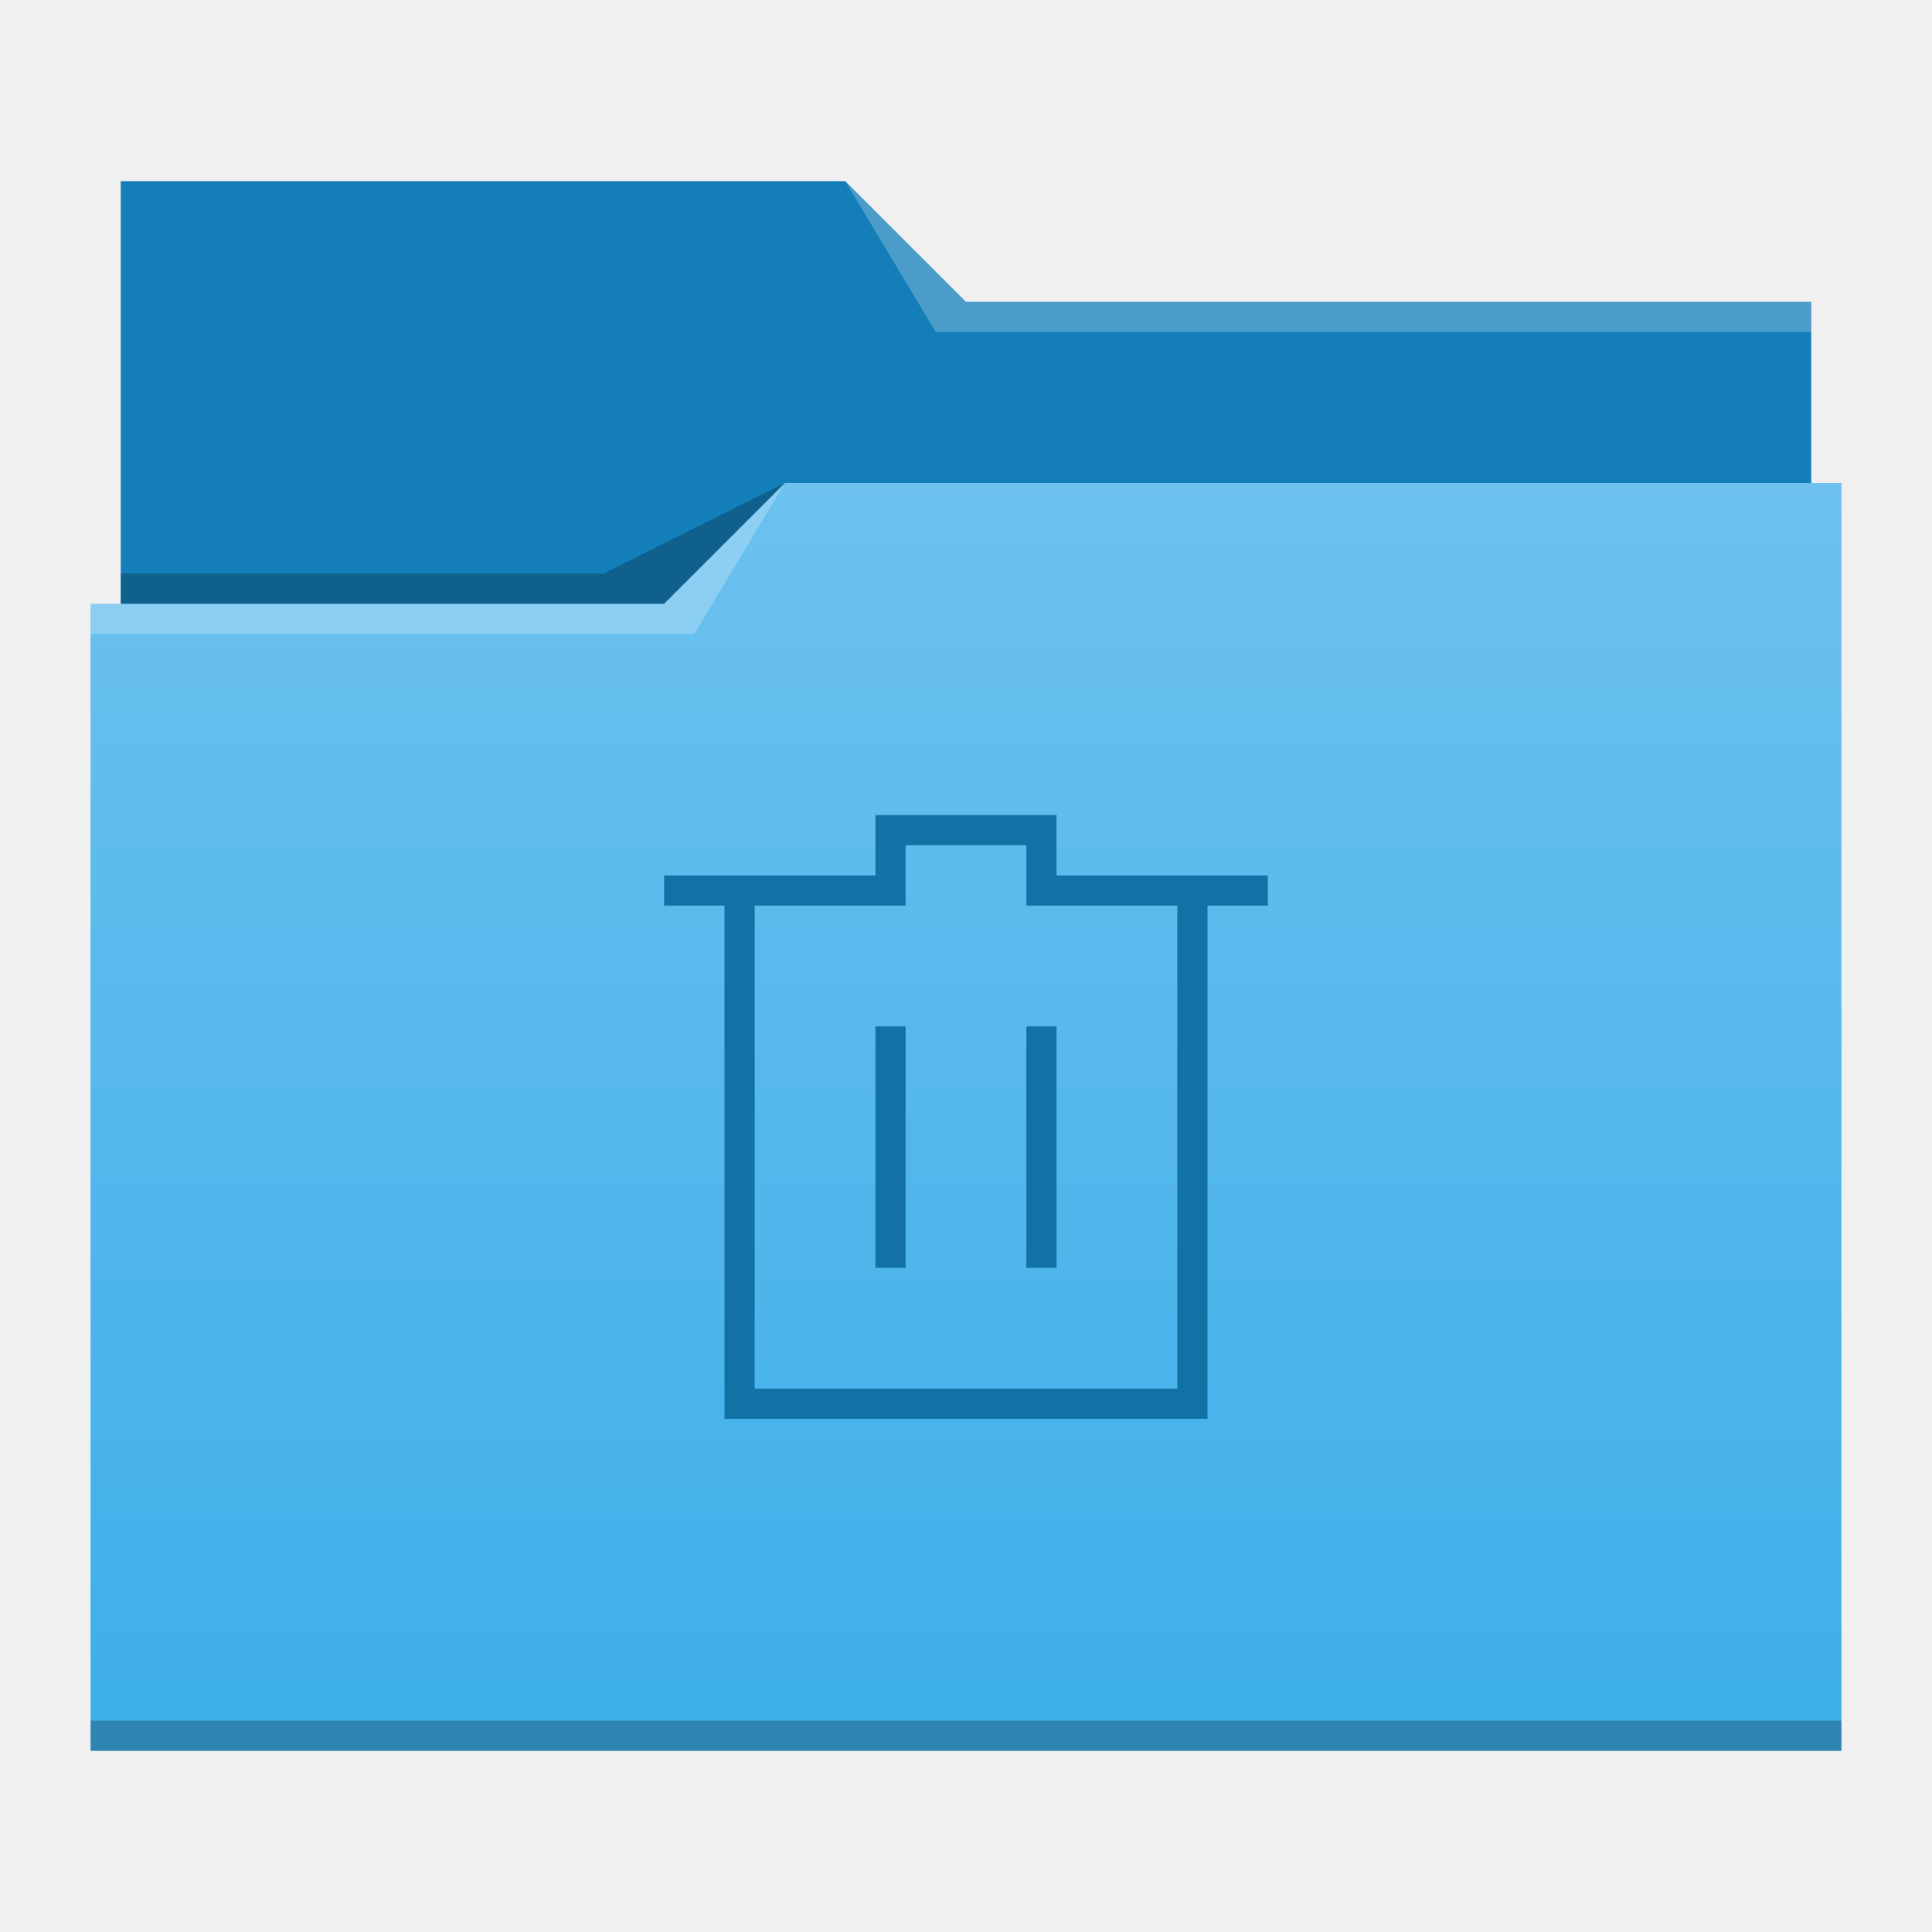
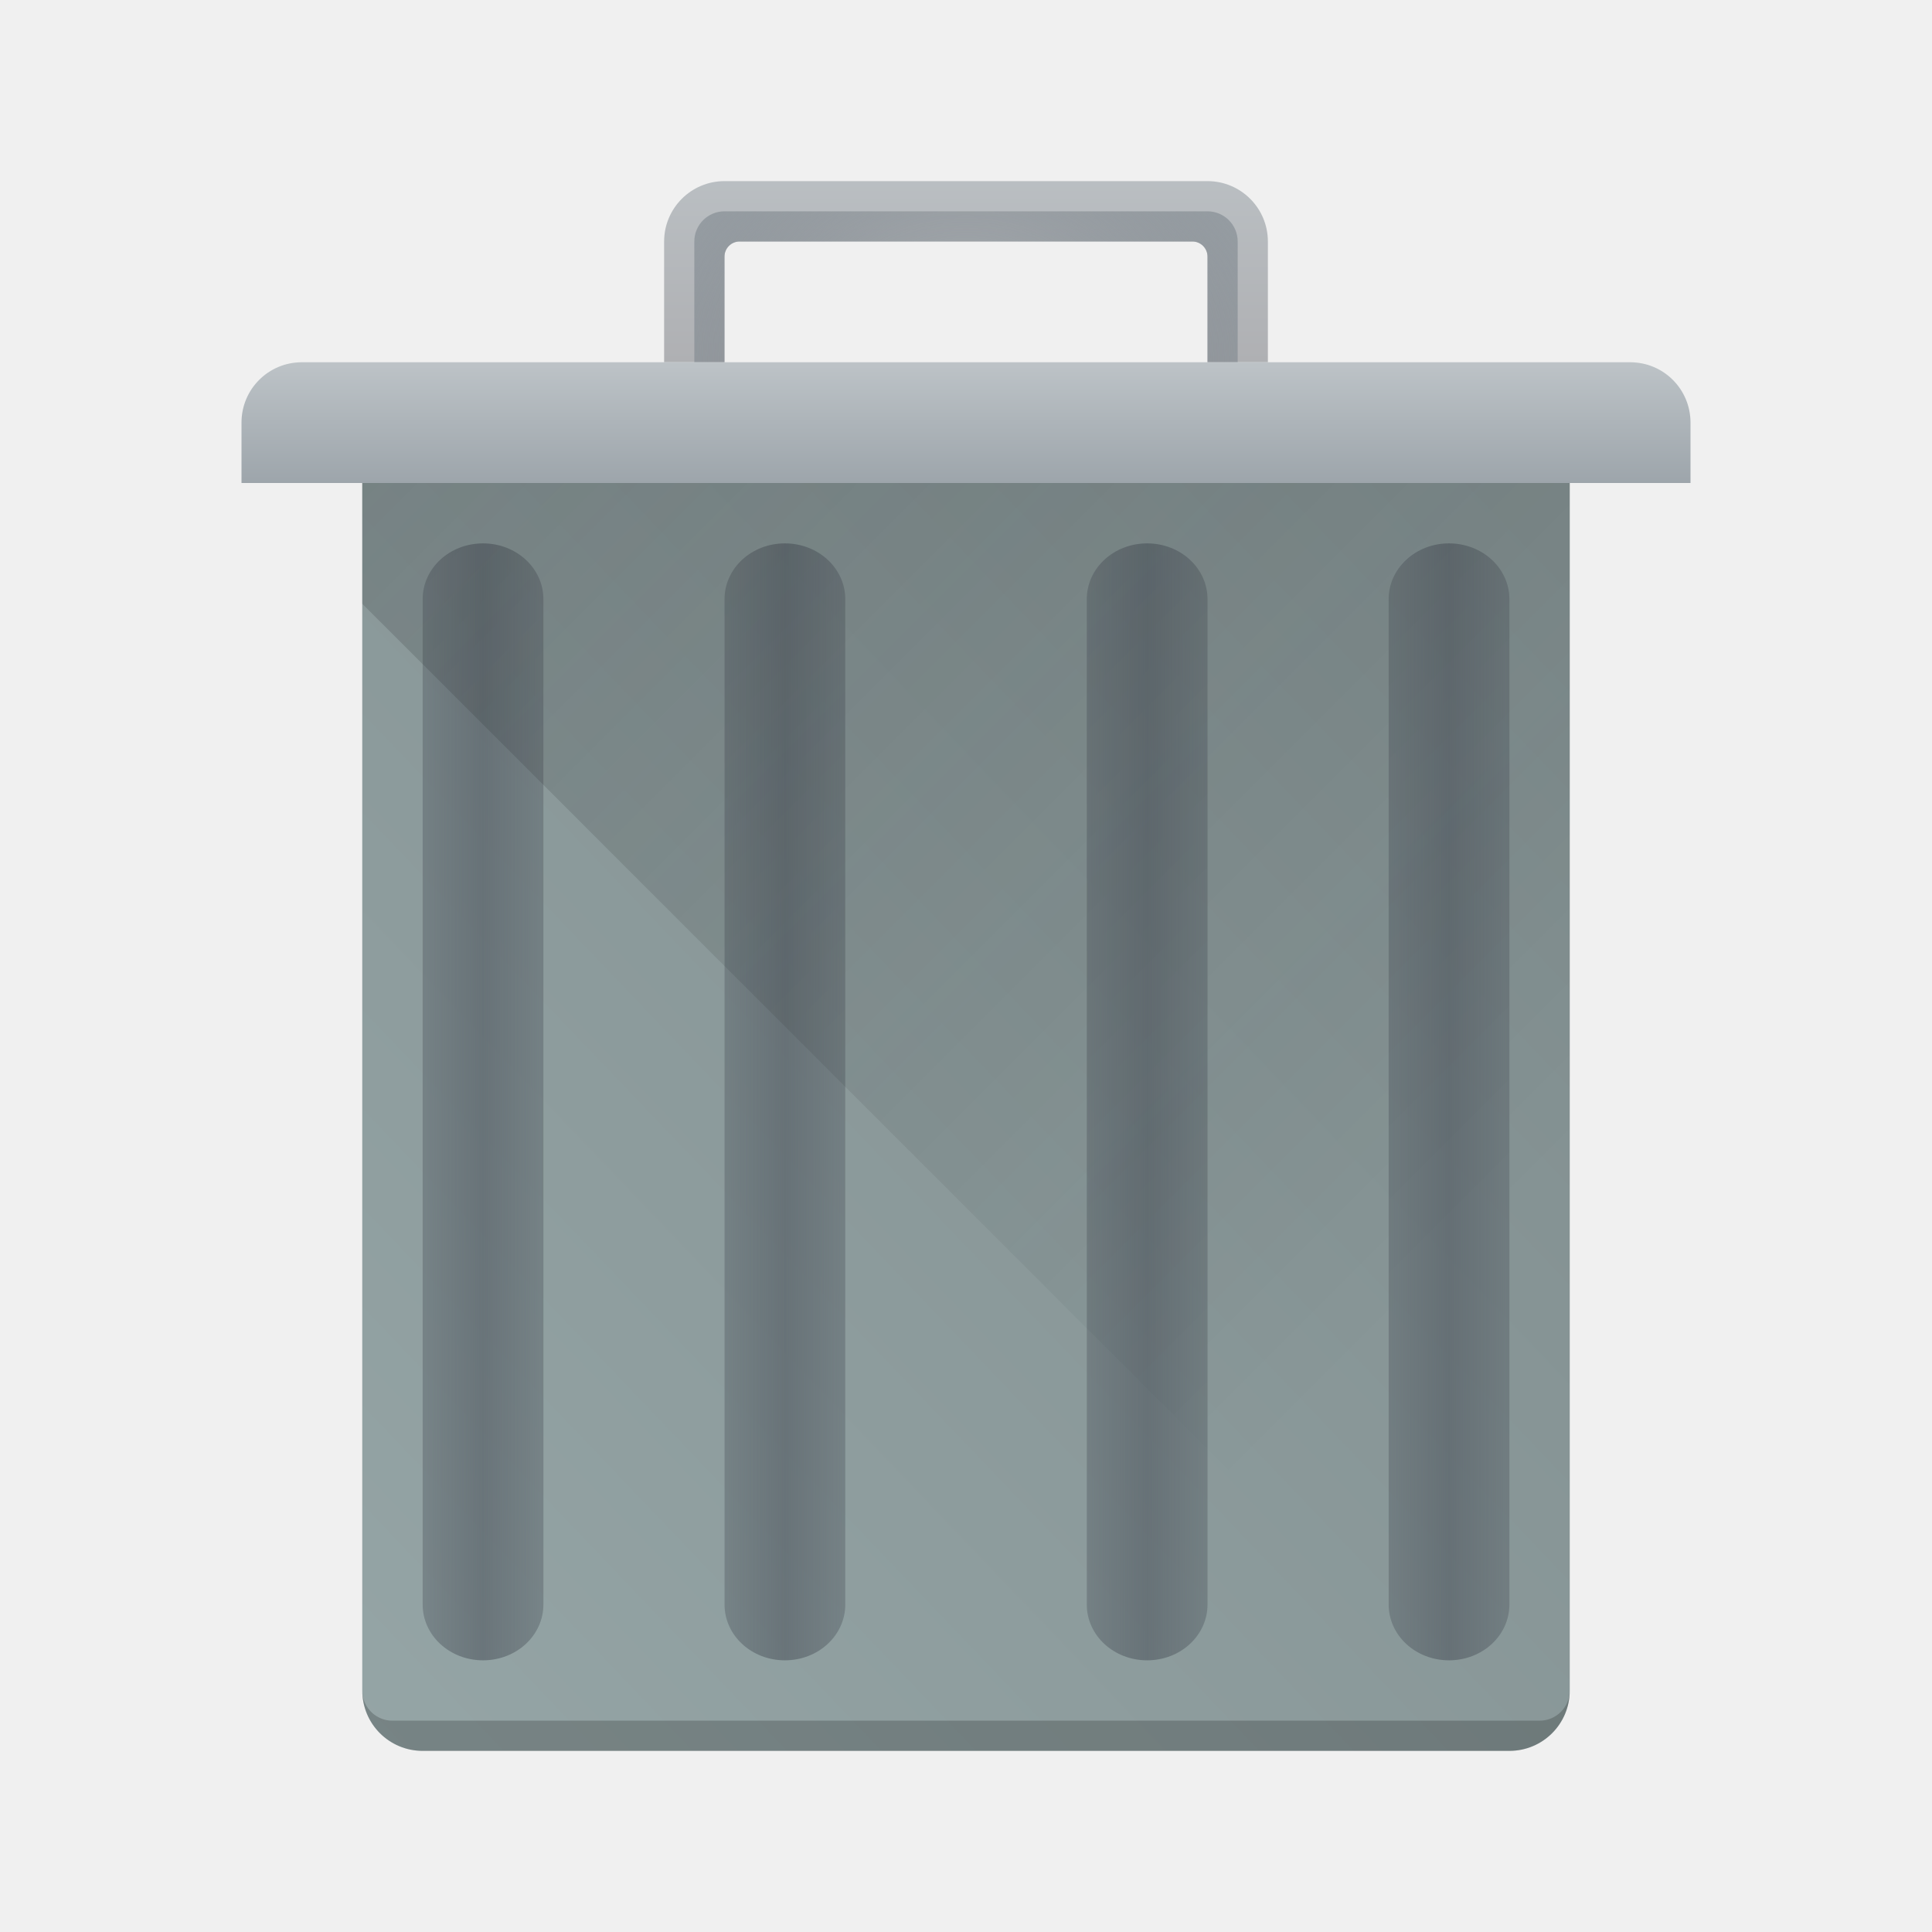
- <svg xmlns="http://www.w3.org/2000/svg" xmlns:xlink="http://www.w3.org/1999/xlink" width="64" version="1.1" height="64">
-   <defs id="defs5455">
-     <linearGradient id="linearGradient4178" xlink:href="#linearGradient4172-5" y1="541.798" y2="499.784" gradientUnits="userSpaceOnUse" x2="0" gradientTransform="matrix(1 0 0 0.9996746 0 0.17645)" />
-     <linearGradient id="linearGradient4172-5">
-       <stop style="stop-color:#3daee9" id="stop4174-6" />
-       <stop offset="1" style="stop-color:#6cc1ef" id="stop4176-6" />
-     </linearGradient>
-   </defs>
-   <g id="layer1" transform="matrix(1 0 0 1 -384.5714 -483.798)">
-     <g id="layer1-2" transform="matrix(1 0 0 1 0 0.000005)">
-       <path style="fill:#147eb8" id="rect4180" d="m 388.571,489.798 0,5 0,22 c 0,0.554 0.446,1 1,1 l 54,0 c 0.554,0 1,-0.446 1,-1 l 0,-21.99 c 0,-0.003 -0.002,-0.006 -0.002,-0.01 l 0.002,0 0,-1 -28,0 -4,-4 -24,0 z" />
-       <path style="fill:url(#linearGradient4178)" id="rect4113" d="m 410.571,499.798 -4,4 -19,0 0,1 0.002,0 c -5e-5,0.004 -0.002,0.008 -0.002,0.012 l 0,35.988 0,1 1,0 56,0 1,0 0,-1 0,-35.988 0,-0.012 0,-5 z" />
-       <path style="fill:#ffffff;fill-opacity:0.235;fill-rule:evenodd" id="path4224" d="m 387.571,503.798 0,1 20,0 3,-5 -4,4 z" />
-       <path style="fill-opacity:0.235;fill-rule:evenodd" id="path4228" d="m 388.571,502.798 0,1 18,0 4,-4 -6,3 z" />
-       <path style="fill-opacity:0.235" id="path4151-2" d="m 387.571,540.798 0,1 1,0 56,0 1,0 0,-1 -1,0 -56,0 -1,0 z" />
-       <path style="fill:#ffffff;fill-opacity:0.235;fill-rule:evenodd" id="path4196" d="m 28,6 3,5 2,0 27,0 0,-1 -27,0 -1,0 z" transform="matrix(1 0 0 1 384.5714 483.798)" />
-     </g>
-     <path style="fill:#1272a5" id="path4153" d="m 413.571,510.798 0,2 -7,0 1e-5,1 2,0 0,17 1,0 15,0 0,-2 0,-15 2,0 0,-1 -7,0 0,-2 z m 1,1 4,0 0,2 1,0 4,0 0,16 -14,0 0,-16 5,0 z m -1,6 0,8 1,0 0,-8 z m 5,0 0,8 1,0 0,-8 z" />
-   </g>
+ <svg xmlns="http://www.w3.org/2000/svg" xmlns:xlink="http://www.w3.org/1999/xlink" version="1.1" viewBox="0 0 64 64">
+   <linearGradient id="a" x1="390.57" x2="410.57" y1="543.799" y2="524.243" gradientTransform="matrix(2 0 0 2.04545 -384.57 -570.515)" gradientUnits="userSpaceOnUse">
+     <stop stop-color="#95a5a6" offset="0" />
+     <stop stop-color="#7f8c8d" offset="1" />
+   </linearGradient>
+   <linearGradient id="b" x1="22" x2="22" y1="12" y2="4" gradientUnits="userSpaceOnUse">
+     <stop stop-color="#afb0b3" offset="0" />
+     <stop stop-color="#bdc3c7" offset="1" />
+   </linearGradient>
+   <radialGradient id="c" cx="16" cy="8.5" r="4" gradientTransform="matrix(3.5 0 0 3 -24 -13.5)" gradientUnits="userSpaceOnUse">
+     <stop stop-color="#4f575f" stop-opacity="0" offset="0" />
+     <stop stop-color="#9da5ab" offset="1" />
+   </radialGradient>
+   <linearGradient id="d" x1="440.571" x2="440.571" y1="499.798" y2="495.798" gradientUnits="userSpaceOnUse">
+     <stop stop-color="#9da5ab" offset="0" />
+     <stop stop-color="#bdc3c7" offset="1" />
+   </linearGradient>
+   <linearGradient id="e" x1="391.571" x2="394.571" y1="534.798" y2="534.798" gradientTransform="matrix(.66667 0 0 1 135.524 -1)" gradientUnits="userSpaceOnUse" xlink:href="#f" />
+   <linearGradient id="f">
+     <stop stop-color="#4f575f" stop-opacity=".4" offset="0" />
+     <stop stop-color="#4f575f" stop-opacity=".6" offset=".5" />
+     <stop stop-color="#4f575f" stop-opacity=".4" offset="1" />
+   </linearGradient>
+   <linearGradient id="g" x1="391.571" x2="394.571" y1="534.798" y2="534.798" gradientTransform="matrix(.66667 0 0 1 130.523 -1)" gradientUnits="userSpaceOnUse" xlink:href="#f" />
+   <linearGradient id="h" x1="391.571" x2="394.571" y1="534.798" y2="534.798" gradientTransform="matrix(.66667 0 0 1 141.523 -1)" gradientUnits="userSpaceOnUse" xlink:href="#f" />
+   <linearGradient id="i" x1="391.571" x2="394.571" y1="534.798" y2="534.798" gradientTransform="matrix(.66667 0 0 1 146.524 -1)" gradientUnits="userSpaceOnUse" xlink:href="#f" />
+   <linearGradient id="j" x1="394.571" x2="425.571" y1="499.798" y2="530.798" gradientTransform="translate(-384.571,-481.798)" gradientUnits="userSpaceOnUse">
+     <stop stop-color="#292c2f" offset="0" />
+     <stop stop-opacity="0" offset="1" />
+   </linearGradient>
+   <path transform="translate(-384.571 -483.798)" d="m398.571 496.798h36c1.108 0 2 0.892 2 2v41c0 1.108-0.892 2-2 2h-36c-1.108 0-2-0.892-2-2v-41c0-1.108 0.892-2 2-2z" fill="url(#a)" />
+   <path d="m24 6a2 2 0 0 0 -2 2v4h2v-3.5a.5.5 0 0 1 .5-.5h15a.5.5 0 0 1 .5.5v3.5h2v-4a2 2 0 0 0 -2-2z" fill="url(#b)" />
+   <path d="m24 7a1 1 0 0 0 -1 1v4h1v-3.5a.5.5 0 0 1 .5-.5h15a.5.5 0 0 1 .5.5v3.5h1v-4a1 1 0 0 0 -1-1z" fill="url(#c)" />
+   <path transform="translate(-384.571 -483.798)" d="m394.571 495.798c-1.108 0-2 .892-2 2v2h48v-2c0-1.108-.892-2-2-2z" fill="url(#d)" />
+   <path transform="matrix(2 0 0 1.85 -769.141 -951.026)" d="m397.571 523.798c0.554 0 1 0.446 1 1v18c0 0.554-0.446 1-1 1s-1-0.446-1-1v-18c0-0.554 0.446-1 1-1z" fill="url(#e)" />
+   <path transform="matrix(2 0 0 1.85 -769.141 -951.026)" d="m392.571 523.798c0.554 0 1 0.446 1 1v18c0 0.554-0.446 1-1 1s-1-0.446-1-1v-18c0-0.554 0.446-1 1-1z" fill="url(#g)" />
+   <path transform="matrix(2 0 0 1.85 -769.141 -951.026)" d="m403.571 523.798c0.554 0 1 0.446 1 1v18c0 0.554-0.446 1-1 1s-1-0.446-1-1v-18c0-0.554 0.446-1 1-1z" fill="url(#h)" />
+   <path transform="matrix(2 0 0 1.85 -769.141 -951.026)" d="m408.571 523.798c0.554 0 1 0.446 1 1v18c0 0.554-0.446 1-1 1s-1-0.446-1-1v-18c0-0.554 0.446-1 1-1z" fill="url(#i)" />
+   <path d="m12 16v4l38 38h2v-42z" fill="url(#j)" opacity=".2" />
+   <path d="m52 56a1 1 0 0 1-1 1h-38a1 1 0 0 1-0.996-0.916 2 2 0 0 0 1.996 1.916h36a2 2 0 0 0 2-2z" fill-rule="evenodd" opacity=".2" />
</svg>
